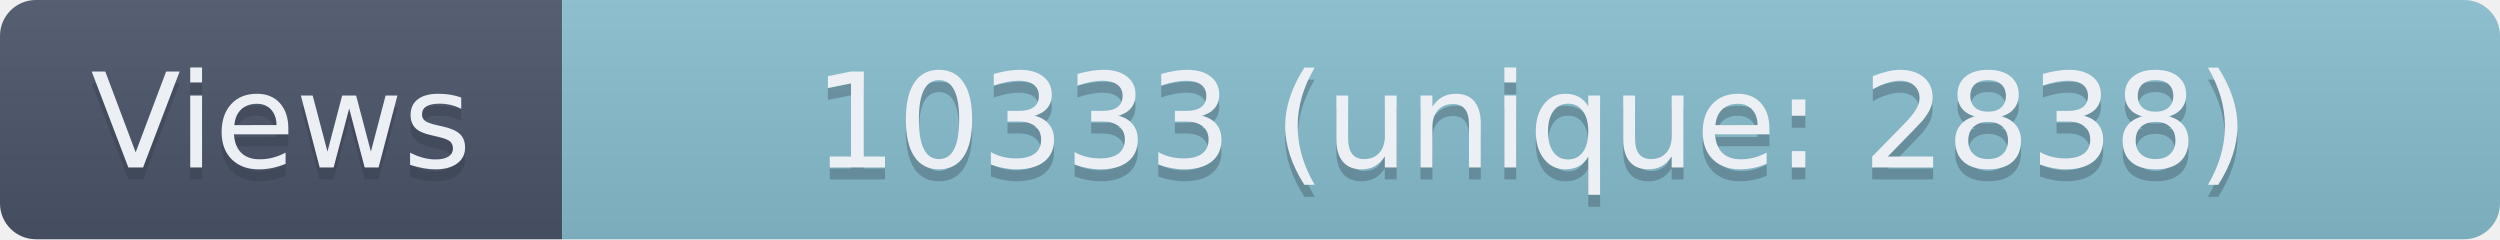
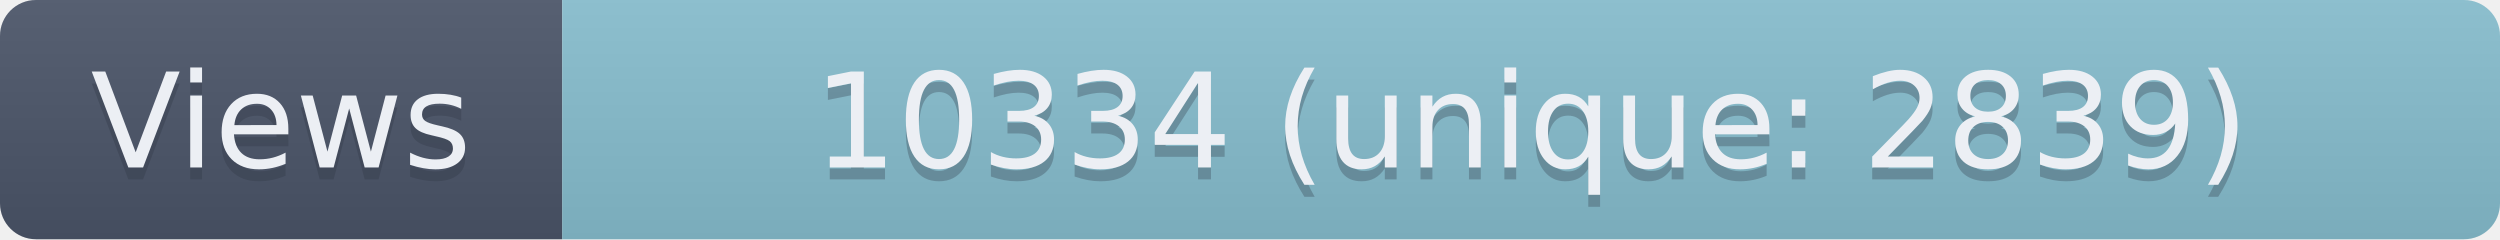
- <svg xmlns="http://www.w3.org/2000/svg" width="209" height="20" role="img" aria-label="Views: 10333 (unique: 2838)">
+ <svg xmlns="http://www.w3.org/2000/svg" width="209" height="20" role="img" aria-label="Views: 10334 (unique: 2839)">
  <linearGradient id="s" x2="0" y2="100%">
    <stop offset="0" stop-color="#bbb" stop-opacity=".1" />
    <stop offset="1" stop-opacity=".1" />
  </linearGradient>
  <clipPath id="r">
    <rect width="209" height="20" rx="3" fill="#fff" />
  </clipPath>
  <g clip-path="url(#r)">
    <rect width="47" height="20" fill="#4C566A" />
    <rect x="47" width="162" height="20" fill="#88C0D0" />
    <rect width="209" height="20" fill="url(#s)" />
  </g>
  <g fill="#ECEFF4" text-anchor="middle" font-family="Verdana,Geneva,DejaVu Sans,sans-serif" text-rendering="geometricPrecision" font-size="110">
    <text aria-hidden="true" x="235" y="150" fill="#2E3440" fill-opacity=".3" transform="scale(.1)" textLength="370">Views</text>
    <text x="235" y="140" transform="scale(.1)" textLength="370">Views</text>
-     <text aria-hidden="true" x="1280" y="150" fill="#2E3440" fill-opacity=".3" transform="scale(.1)" textLength="1520">10333 (unique: 2838)</text>
-     <text x="1280" y="140" transform="scale(.1)" textLength="1520">10333 (unique: 2838)</text>
+     <text aria-hidden="true" x="1280" y="150" fill="#2E3440" fill-opacity=".3" transform="scale(.1)" textLength="1520">10334 (unique: 2839)</text>
+     <text x="1280" y="140" transform="scale(.1)" textLength="1520">10334 (unique: 2839)</text>
  </g>
</svg>
